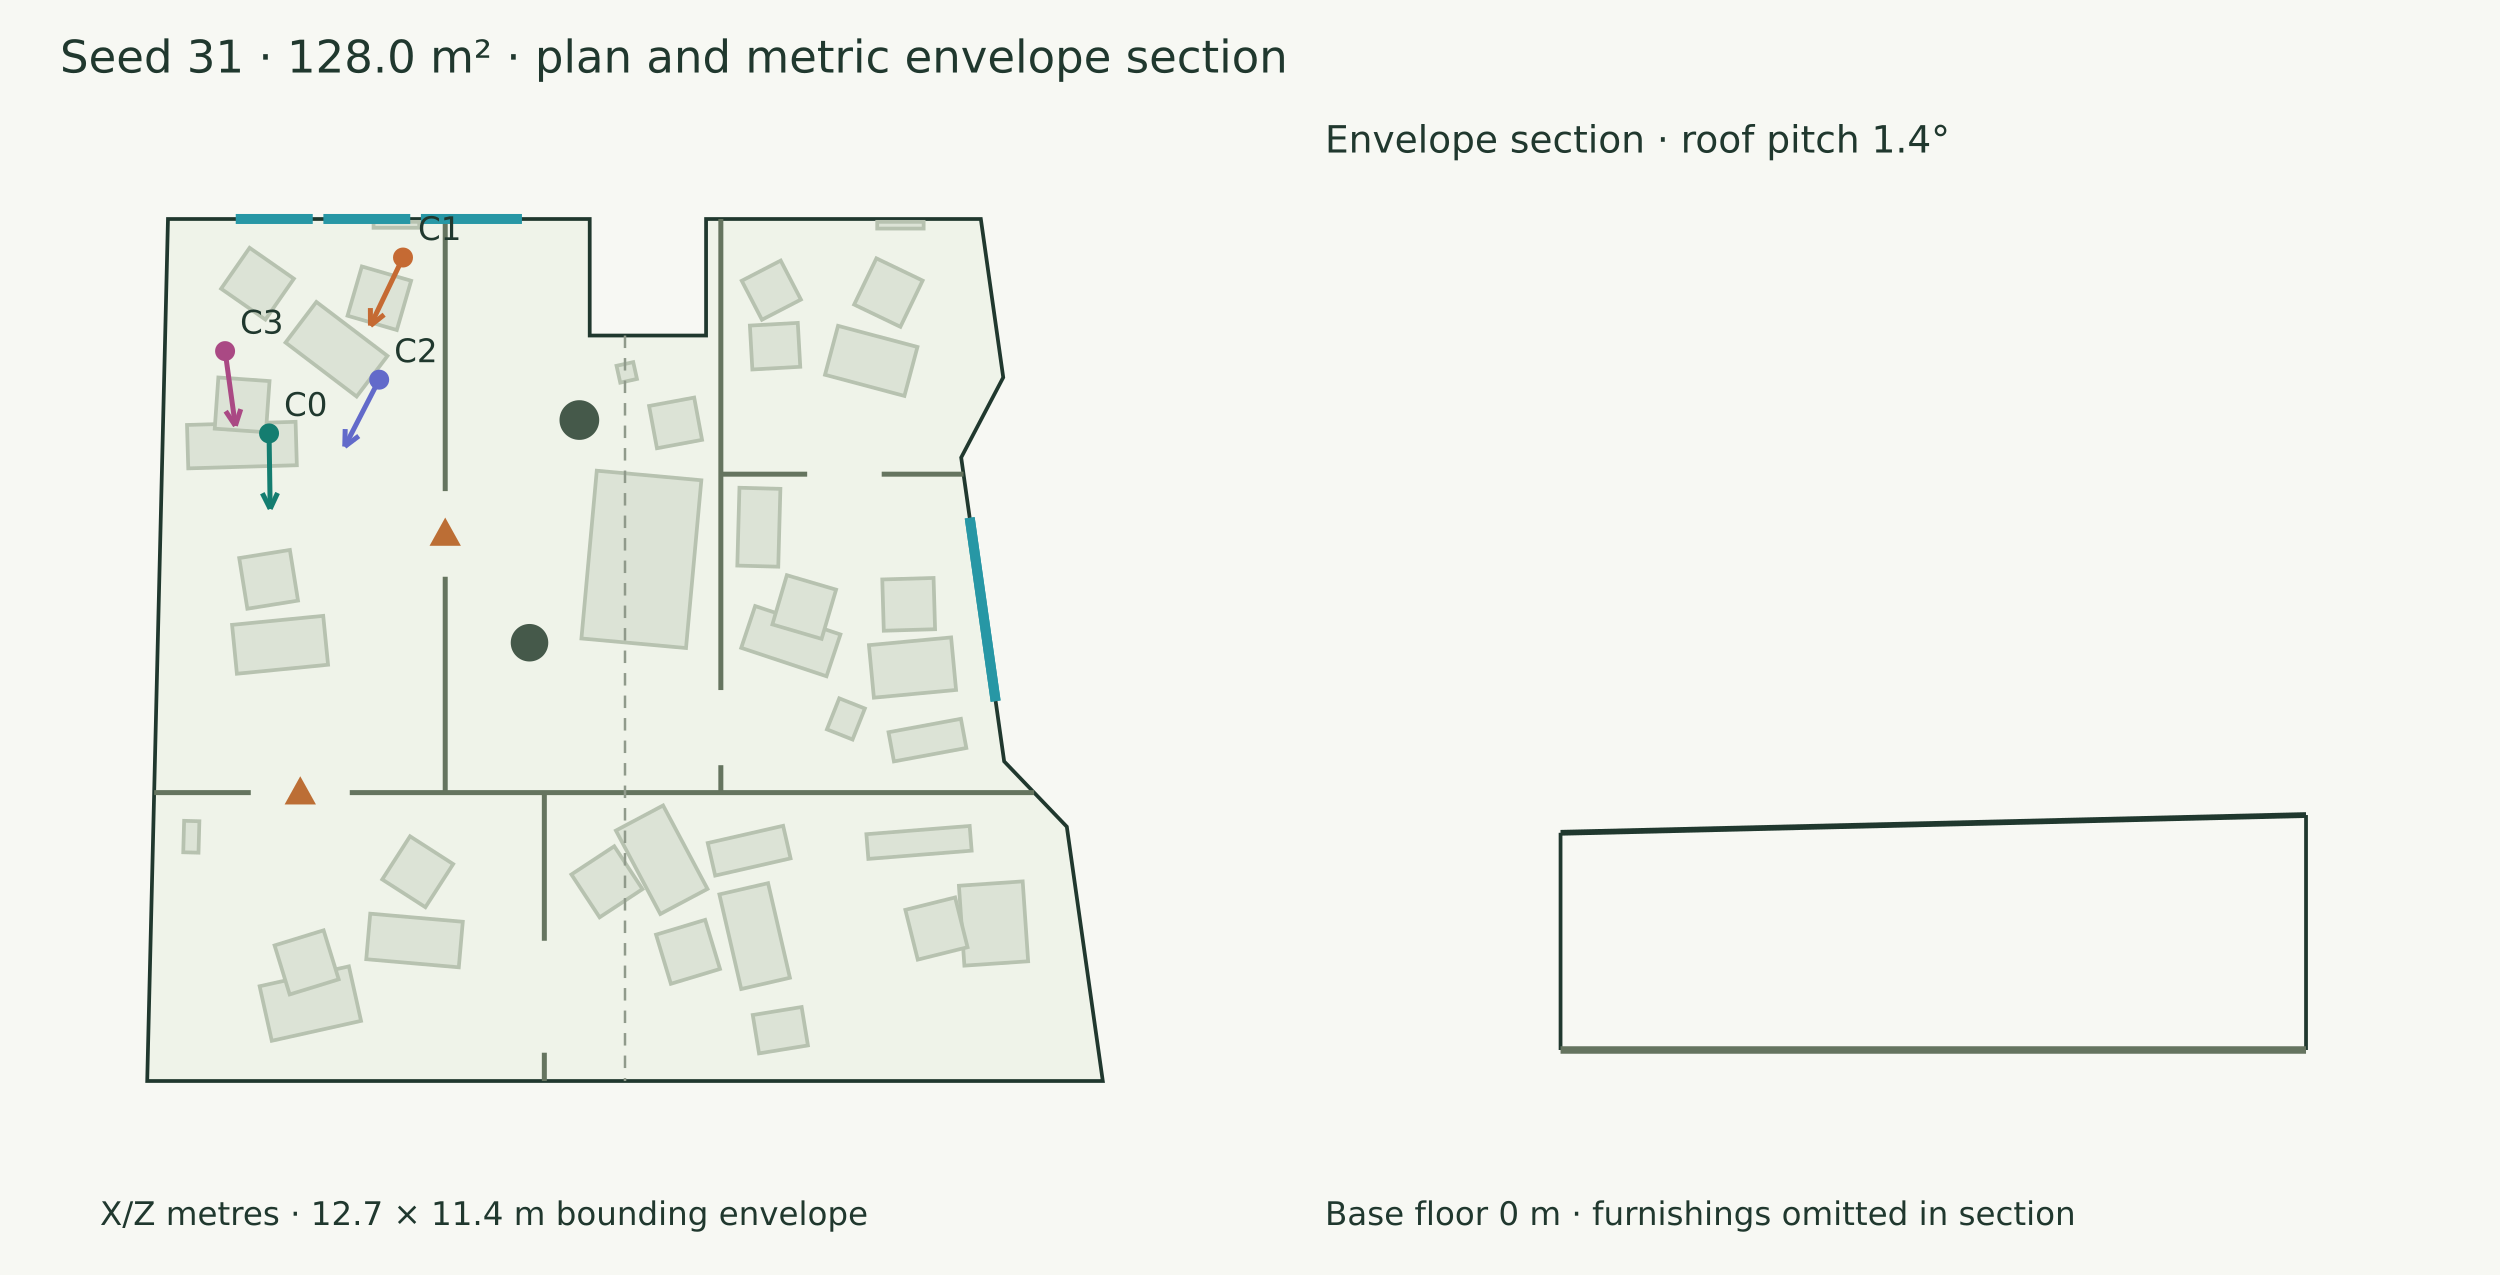
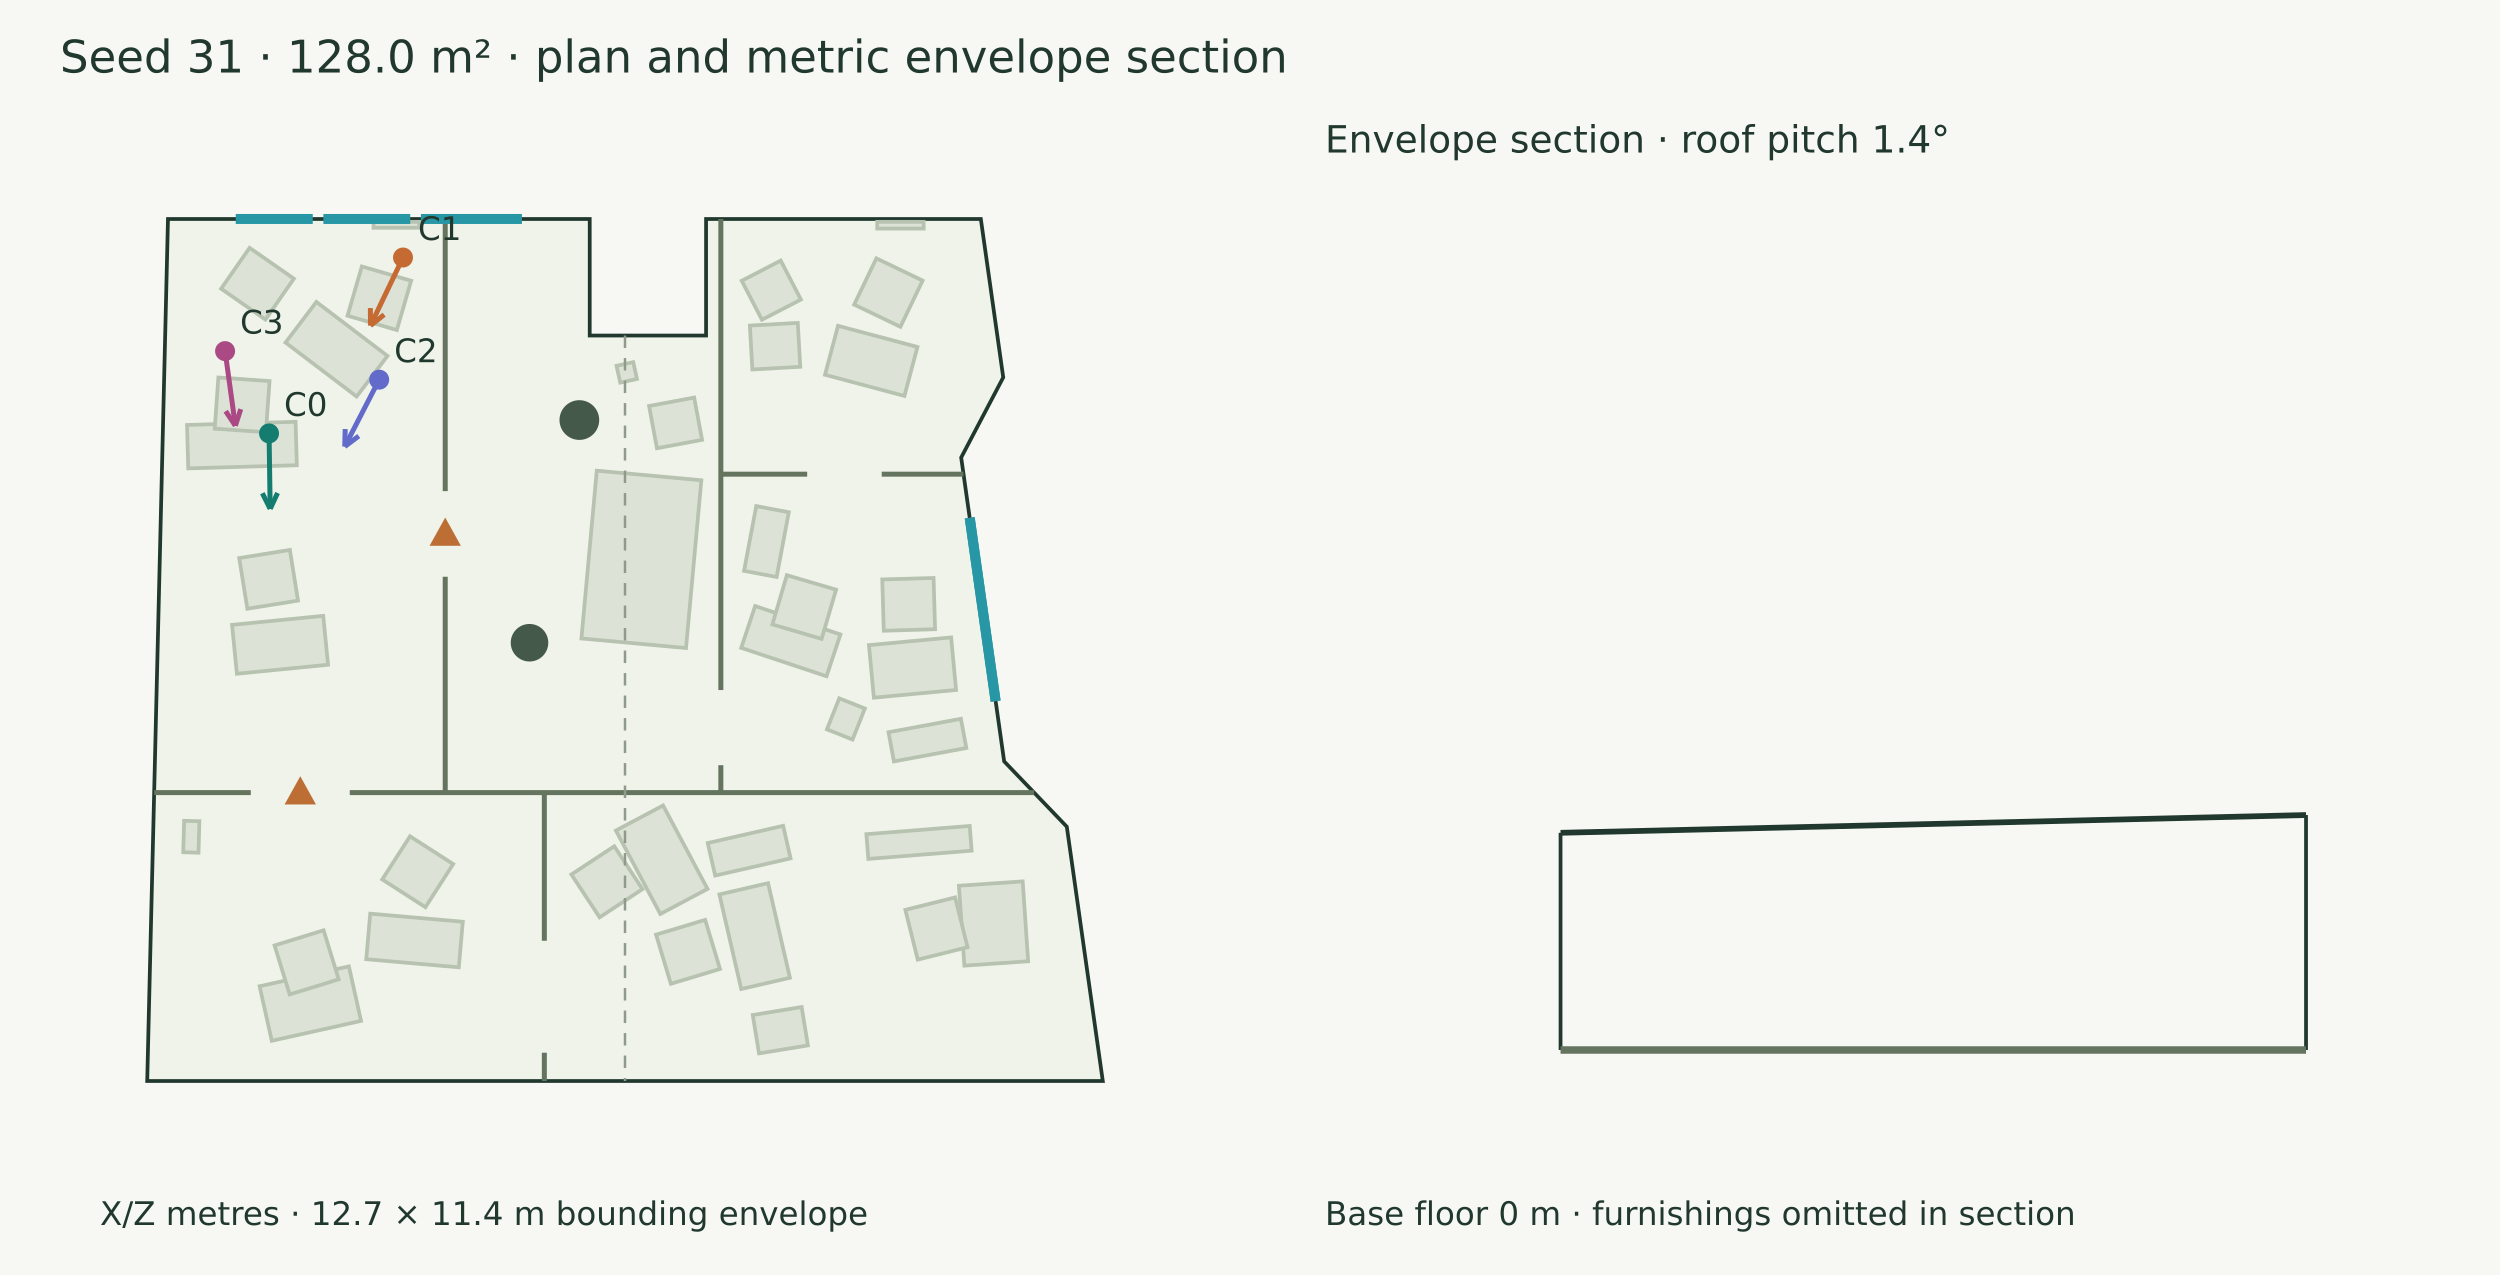
<svg xmlns="http://www.w3.org/2000/svg" width="1000" height="510" viewBox="0 0 1000 510">
  <rect width="100%" height="100%" fill="#f7f8f3" />
  <g font-family="DejaVu Sans" fill="#20382e">
    <text x="24.000" y="29.000" font-size="18">Seed 31 · 128.0 m² · plan and metric envelope section</text>
    <polygon points="67.192,87.590 235.886,87.590 235.886,134.219 282.427,134.219 282.427,87.590 392.329,87.590 401.296,150.964 384.470,183.016 401.667,304.560 426.724,330.687 441.116,432.410 58.884,432.410" fill="#eff3e9" stroke="#20382e" stroke-width="1.5" />
    <polygon points="118.735,186.085 75.306,187.347 74.801,169.981 118.231,168.719" fill="#dce3d6" stroke="#b7c2b0" stroke-width="1.5" />
    <polygon points="106.364,172.910 85.893,171.461 87.342,150.990 107.813,152.439" fill="#dce3d6" stroke="#b7c2b0" stroke-width="1.5" />
    <polygon points="131.220,265.891 94.759,269.493 92.828,249.938 129.288,246.336" fill="#dce3d6" stroke="#b7c2b0" stroke-width="1.5" />
    <polygon points="119.206,240.233 98.944,243.489 95.688,223.227 115.950,219.971" fill="#dce3d6" stroke="#b7c2b0" stroke-width="1.5" />
    <polygon points="142.649,158.614 114.214,137.021 126.550,120.775 154.986,142.369" fill="#dce3d6" stroke="#b7c2b0" stroke-width="1.5" />
    <polygon points="158.726,132.014 139.019,126.289 144.744,106.581 164.451,112.307" fill="#dce3d6" stroke="#b7c2b0" stroke-width="1.5" />
    <polygon points="144.415,408.351 108.709,416.313 103.845,394.502 139.551,386.540" fill="#dce3d6" stroke="#b7c2b0" stroke-width="1.5" />
    <polygon points="135.482,391.732 115.870,397.777 109.826,378.165 129.438,372.121" fill="#dce3d6" stroke="#b7c2b0" stroke-width="1.5" />
    <polygon points="183.520,386.928 146.500,383.689 148.094,365.472 185.114,368.711" fill="#dce3d6" stroke="#b7c2b0" stroke-width="1.5" />
    <polygon points="181.266,345.629 170.159,362.886 152.902,351.779 164.009,334.522" fill="#dce3d6" stroke="#b7c2b0" stroke-width="1.5" />
    <polygon points="79.751,328.496 79.399,341.075 73.298,340.904 73.651,328.325" fill="#dce3d6" stroke="#b7c2b0" stroke-width="1.5" />
    <polygon points="280.538,192.108 274.402,259.215 232.573,255.390 238.709,188.283" fill="#dce3d6" stroke="#b7c2b0" stroke-width="1.5" />
    <polygon points="361.764,158.372 330.003,149.913 335.217,130.334 366.978,138.792" fill="#dce3d6" stroke="#b7c2b0" stroke-width="1.5" />
    <polygon points="360.157,130.729 341.661,121.836 350.554,103.341 369.049,112.234" fill="#dce3d6" stroke="#b7c2b0" stroke-width="1.5" />
    <polygon points="319.111,129.151 320.103,146.709 300.946,147.792 299.954,130.234" fill="#dce3d6" stroke="#b7c2b0" stroke-width="1.5" />
    <polygon points="409.072,352.556 411.256,384.512 385.753,386.254 383.569,354.298" fill="#dce3d6" stroke="#b7c2b0" stroke-width="1.5" />
    <polygon points="382.053,358.971 387.018,378.883 367.105,383.848 362.140,363.936" fill="#dce3d6" stroke="#b7c2b0" stroke-width="1.5" />
    <polygon points="307.228,353.263 315.962,391.104 296.489,395.598 287.755,357.758" fill="#dce3d6" stroke="#b7c2b0" stroke-width="1.5" />
    <polygon points="282.069,367.936 287.995,387.584 268.347,393.510 262.421,373.862" fill="#dce3d6" stroke="#b7c2b0" stroke-width="1.5" />
    <polygon points="265.229,322.182 282.993,355.560 264.124,365.602 246.360,332.224" fill="#dce3d6" stroke="#b7c2b0" stroke-width="1.5" />
    <polygon points="245.704,338.503 256.985,355.647 239.841,366.928 228.560,349.784" fill="#dce3d6" stroke="#b7c2b0" stroke-width="1.5" />
    <polygon points="346.551,333.680 387.872,330.379 388.661,340.260 347.341,343.561" fill="#dce3d6" stroke="#b7c2b0" stroke-width="1.5" />
    <polygon points="382.427,275.975 349.551,279.071 347.573,258.060 380.448,254.965" fill="#dce3d6" stroke="#b7c2b0" stroke-width="1.5" />
    <polygon points="374.030,251.688 353.517,252.295 352.910,231.781 373.423,231.175" fill="#dce3d6" stroke="#b7c2b0" stroke-width="1.5" />
    <polygon points="330.600,270.509 296.489,259.141 302.060,242.424 336.171,253.792" fill="#dce3d6" stroke="#b7c2b0" stroke-width="1.5" />
    <polygon points="328.643,255.560 308.954,249.773 314.740,230.084 334.430,235.870" fill="#dce3d6" stroke="#b7c2b0" stroke-width="1.5" />
-     <polygon points="312.154,195.548 311.302,226.678 294.924,226.230 295.776,195.100" fill="#dce3d6" stroke="#b7c2b0" stroke-width="1.5" />
+     <polygon points="315.519,204.896 310.642,230.794 297.624,228.343 302.501,202.445" fill="#dce3d6" stroke="#b7c2b0" stroke-width="1.5" />
    <polygon points="253.292,144.843 254.783,151.580 248.100,153.060 246.609,146.323" fill="#dce3d6" stroke="#b7c2b0" stroke-width="1.5" />
    <polygon points="320.360,119.818 304.773,127.895 296.697,112.308 312.283,104.231" fill="#dce3d6" stroke="#b7c2b0" stroke-width="1.5" />
    <polygon points="106.160,127.824 88.444,115.483 99.834,99.131 117.551,111.472" fill="#dce3d6" stroke="#b7c2b0" stroke-width="1.5" />
    <polygon points="316.229,343.337 286.074,350.230 283.098,337.215 313.253,330.321" fill="#dce3d6" stroke="#b7c2b0" stroke-width="1.5" />
    <polygon points="301.102,406.002 320.652,402.803 323.164,418.156 303.614,421.355" fill="#dce3d6" stroke="#b7c2b0" stroke-width="1.5" />
    <polygon points="355.409,292.892 384.365,287.522 386.529,299.192 357.573,304.562" fill="#dce3d6" stroke="#b7c2b0" stroke-width="1.5" />
    <polygon points="335.698,279.339 345.948,283.412 341.019,295.816 330.769,291.743" fill="#dce3d6" stroke="#b7c2b0" stroke-width="1.5" />
    <polygon points="262.783,179.298 259.631,162.386 277.668,159.025 280.820,175.937" fill="#dce3d6" stroke="#b7c2b0" stroke-width="1.5" />
    <polygon points="350.883,88.737 369.454,88.737 369.454,91.427 350.883,91.427" fill="#dce3d6" stroke="#b7c2b0" stroke-width="1.5" />
    <polygon points="149.418,88.737 167.679,88.737 167.679,91.117 149.418,91.117" fill="#dce3d6" stroke="#b7c2b0" stroke-width="1.5" />
    <circle cx="231.742" cy="168.018" r="7.944" fill="#45594a" />
    <circle cx="211.802" cy="257.093" r="7.51" fill="#45594a" />
    <path d="M61.664,317.043 L100.311,317.043" stroke="#65745f" stroke-width="2" fill="none" />
    <path d="M139.907,317.043 L413.639,317.043" stroke="#65745f" stroke-width="2" fill="none" />
    <polygon points="120.109,312.043 115.109,321.043 125.109,321.043" fill="#bc6e35" stroke="#bc6e35" stroke-width="1.5" />
    <path d="M178.088,87.590 L178.088,196.443" stroke="#65745f" stroke-width="2" fill="none" />
    <path d="M178.088,230.701 L178.088,317.043" stroke="#65745f" stroke-width="2" fill="none" />
    <polygon points="178.088,208.572 173.088,217.572 183.088,217.572" fill="#bc6e35" stroke="#bc6e35" stroke-width="1.5" />
    <path d="M288.336,87.590 L288.336,276.022" stroke="#65745f" stroke-width="2" fill="none" />
    <path d="M288.336,306.077 L288.336,317.043" stroke="#65745f" stroke-width="2" fill="none" />
    <path d="M217.736,317.043 L217.736,376.303" stroke="#65745f" stroke-width="2" fill="none" />
    <path d="M217.736,421.089 L217.736,432.410" stroke="#65745f" stroke-width="2" fill="none" />
    <path d="M288.336,189.670 L322.871,189.670" stroke="#65745f" stroke-width="2" fill="none" />
    <path d="M352.679,189.670 L385.411,189.670" stroke="#65745f" stroke-width="2" fill="none" />
    <path d="M94.299,87.590 L125.101,87.590" stroke="#2797a5" stroke-width="4" fill="none" />
    <path d="M129.355,87.590 L164.105,87.590" stroke="#2797a5" stroke-width="4" fill="none" />
    <path d="M168.359,87.590 L208.778,87.590" stroke="#2797a5" stroke-width="4" fill="none" />
    <path d="M387.882,207.129 L398.255,280.447" stroke="#2797a5" stroke-width="4" fill="none" />
    <path d="M387.882,207.129 L398.255,280.447" stroke="#2797a5" stroke-width="4" fill="none" />
    <path d="M107.621,173.365 L108.073,203.540" stroke="#147d70" stroke-width="2" fill="none" />
    <path d="M108.073,203.540 L104.934,197.283" stroke="#147d70" stroke-width="2" fill="none" />
    <path d="M108.073,203.540 L111.023,197.192" stroke="#147d70" stroke-width="2" fill="none" />
    <circle cx="107.621" cy="173.365" r="4" fill="#147d70" />
    <text x="113.621" y="166.365" font-size="13">C0</text>
    <path d="M161.204,103.009 L148.185,130.235" stroke="#c56a33" stroke-width="2" fill="none" />
    <path d="M148.185,130.235 L148.157,123.235" stroke="#c56a33" stroke-width="2" fill="none" />
    <path d="M148.185,130.235 L153.651,125.862" stroke="#c56a33" stroke-width="2" fill="none" />
    <circle cx="161.204" cy="103.009" r="4" fill="#c56a33" />
    <text x="167.204" y="96.009" font-size="13">C1</text>
    <path d="M151.670,151.868 L137.904,178.619" stroke="#626aca" stroke-width="2" fill="none" />
    <path d="M137.904,178.619 L138.081,171.621" stroke="#626aca" stroke-width="2" fill="none" />
    <path d="M137.904,178.619 L143.496,174.407" stroke="#626aca" stroke-width="2" fill="none" />
    <circle cx="151.67" cy="151.868" r="4" fill="#626aca" />
    <text x="157.670" y="144.868" font-size="13">C2</text>
    <path d="M90.035,140.442 L94.145,170.302" stroke="#aa4984" stroke-width="2" fill="none" />
    <path d="M94.145,170.302 L90.269,164.473" stroke="#aa4984" stroke-width="2" fill="none" />
    <path d="M94.145,170.302 L96.302,163.643" stroke="#aa4984" stroke-width="2" fill="none" />
    <circle cx="90.035" cy="140.442" r="4" fill="#aa4984" />
    <text x="96.035" y="133.442" font-size="13">C3</text>
    <text x="40.000" y="490.000" font-size="13">X/Z metres · 12.7 × 11.4 m bounding envelope</text>
    <path d="M250.000,134.219 L250.000,432.410" stroke="#909a8b" stroke-width="1" stroke-dasharray="5 4" fill="none" />
    <path d="M624.219,333.121 L922.410,326.012" stroke="#20382e" stroke-width="2.3" fill="none" />
    <path d="M624.219,420.000 L624.219,333.121" stroke="#20382e" stroke-width="1.5" fill="none" />
    <path d="M922.410,420.000 L922.410,326.012" stroke="#20382e" stroke-width="1.5" fill="none" />
    <path d="M624.219,420.000 L922.410,420.000" stroke="#65745f" stroke-width="3" fill="none" />
    <path d="M624.219,420.000 L624.219,420.000" stroke="#8d9a85" stroke-width="1" fill="none" />
    <path d="M922.410,420.000 L922.410,420.000" stroke="#8d9a85" stroke-width="1" fill="none" />
    <text x="530.000" y="61.000" font-size="15">Envelope section · roof pitch 1.4°</text>
    <text x="530.000" y="490.000" font-size="13">Base floor 0 m · furnishings omitted in section</text>
  </g>
</svg>
